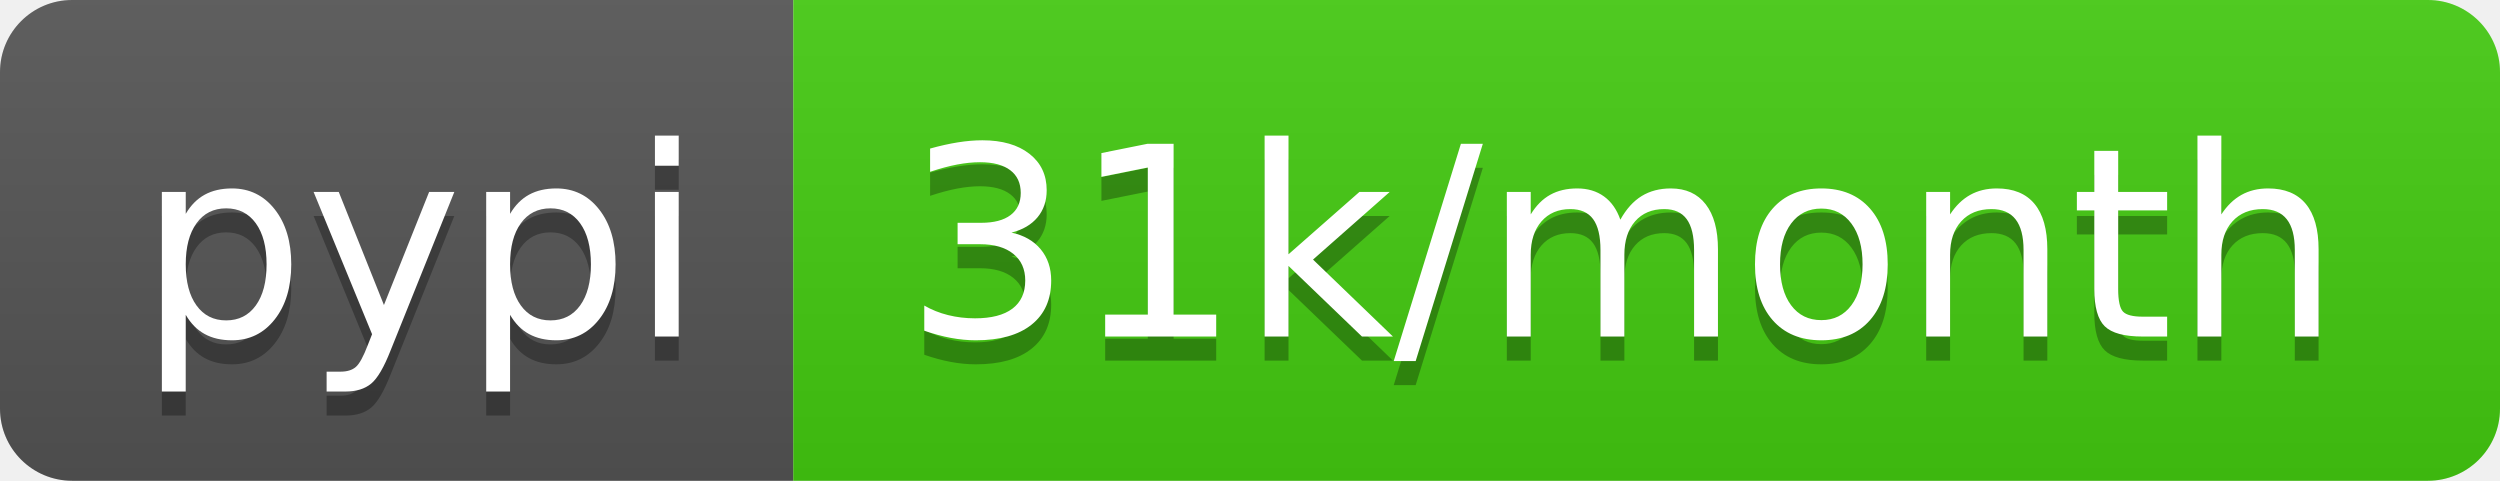
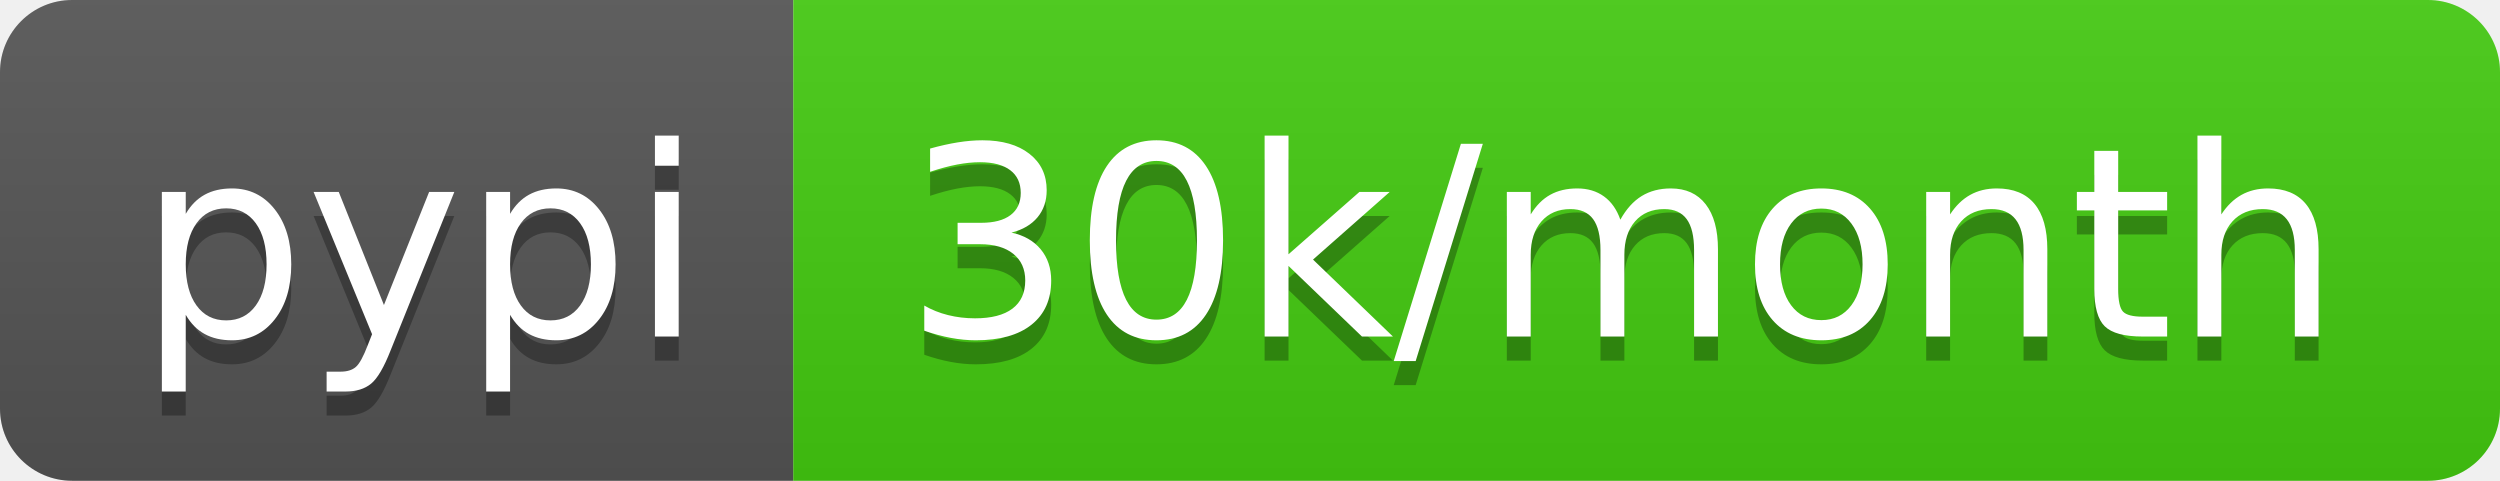
- <svg xmlns="http://www.w3.org/2000/svg" width="104" height="20" role="img" aria-label="pypi: 31k/month">
+ <svg xmlns="http://www.w3.org/2000/svg" width="104" height="20" role="img" aria-label="pypi: 30k/month">
  <linearGradient id="s" x2="0" y2="100%">
    <stop offset="0" stop-color="#bbb" stop-opacity=".1" />
    <stop offset="1" stop-opacity=".1" />
  </linearGradient>
  <clipPath id="r">
    <rect width="104" height="20" rx="3" fill="#fff" />
  </clipPath>
  <g clip-path="url(#r)">
    <rect width="33" height="20" fill="#555" />
    <rect x="33" width="71" height="20" fill="#4c1" />
    <rect width="104" height="20" fill="url(#s)" />
  </g>
  <g fill="#fff" text-anchor="middle" font-family="Verdana,Geneva,DejaVu Sans,sans-serif" text-rendering="geometricPrecision" font-size="110">
    <text aria-hidden="true" x="175" y="150" fill="#010101" fill-opacity=".3" transform="scale(.1)" textLength="230">pypi</text>
    <text x="175" y="140" transform="scale(.1)" fill="#fff" textLength="230">pypi</text>
-     <text aria-hidden="true" x="675" y="150" fill="#010101" fill-opacity=".3" transform="scale(.1)" textLength="610">31k/month</text>
-     <text x="675" y="140" transform="scale(.1)" fill="#fff" textLength="610">31k/month</text>
+     <text aria-hidden="true" x="675" y="150" fill="#010101" fill-opacity=".3" transform="scale(.1)" textLength="610">30k/month</text>
+     <text x="675" y="140" transform="scale(.1)" fill="#fff" textLength="610">30k/month</text>
  </g>
</svg>
